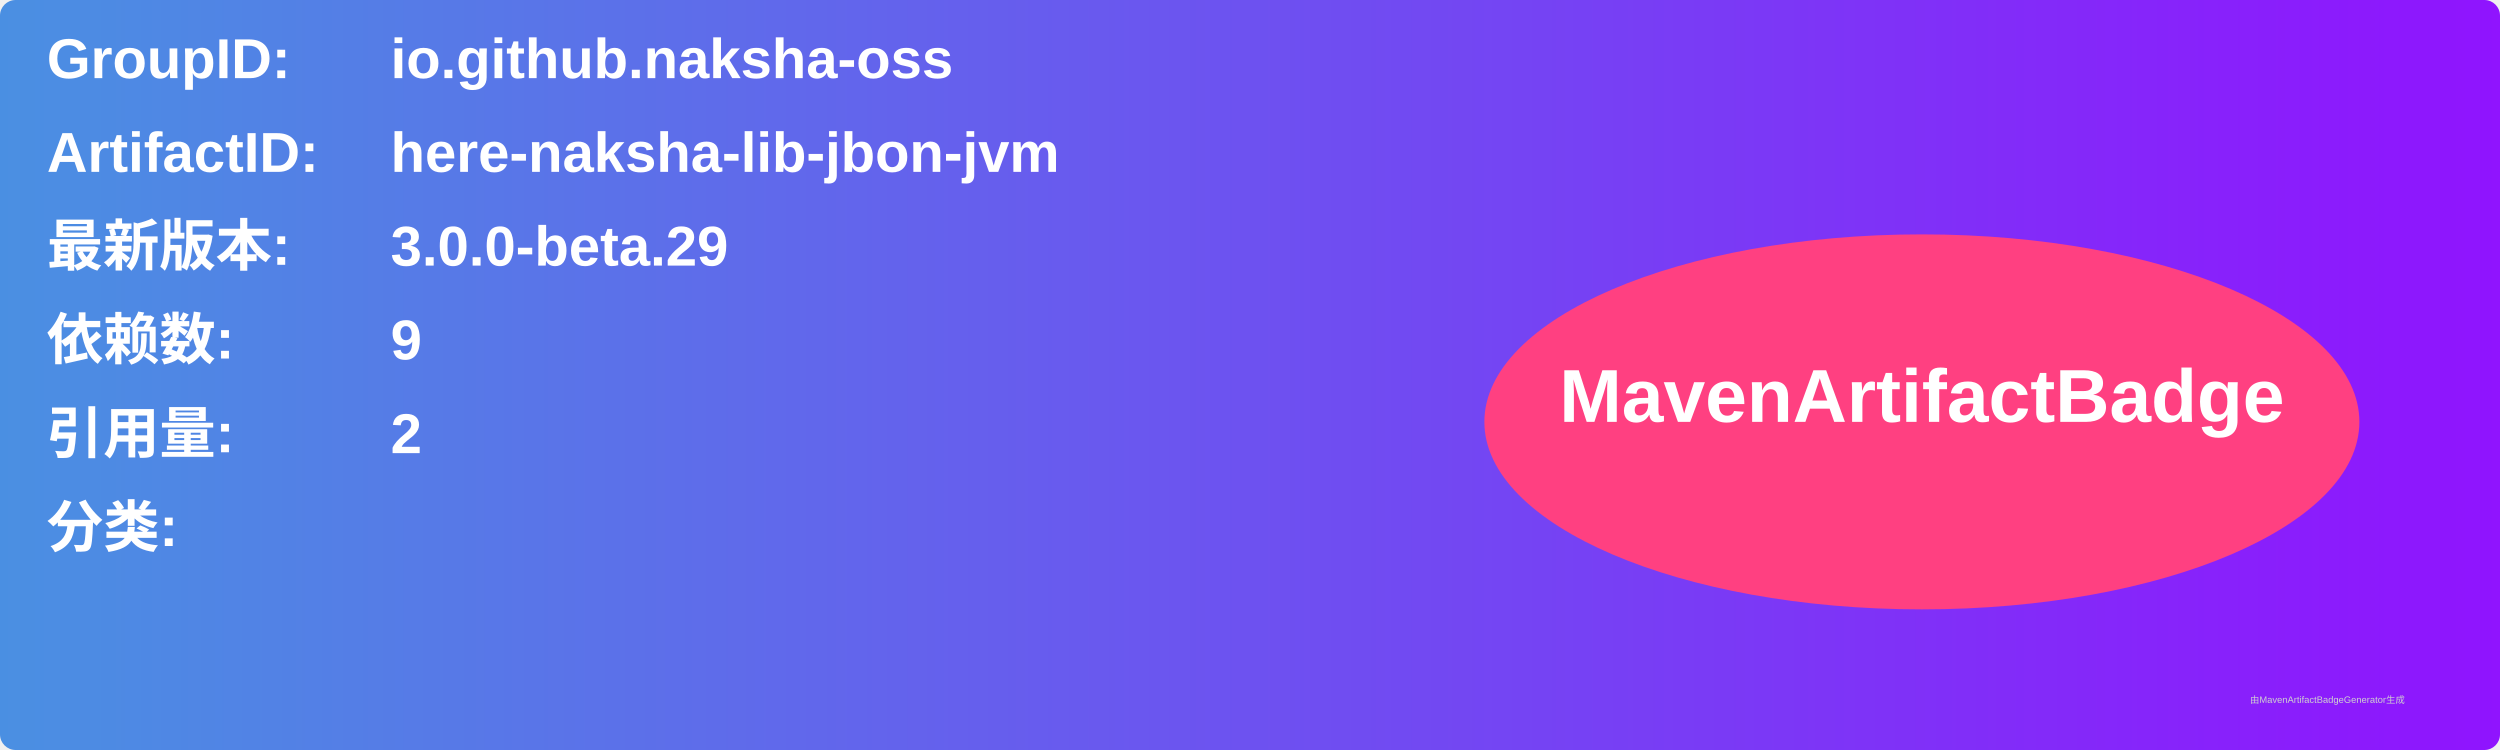
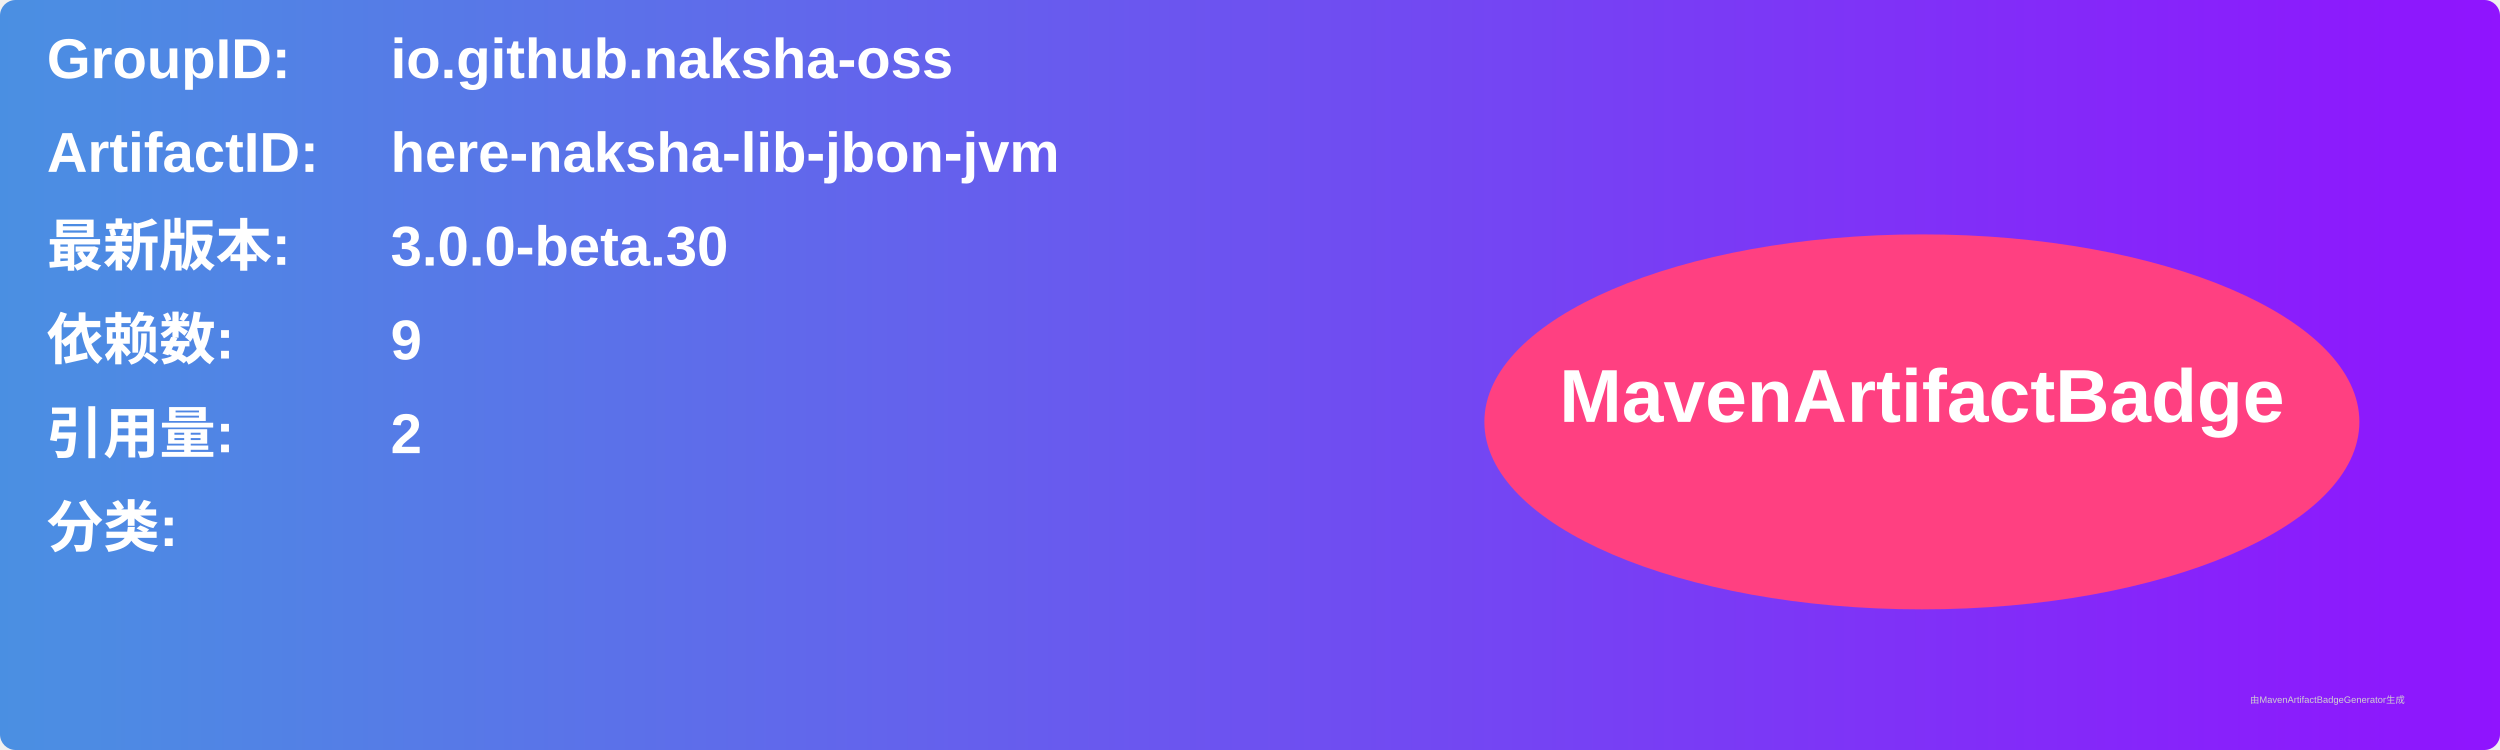
<svg xmlns="http://www.w3.org/2000/svg" width="800" height="240" viewBox="0 0 800 240">
  <linearGradient id="grad" x1="0%" y1="0%" x2="100%" y2="0%">
    <stop offset="0%" stop-color="#4a90e2" />
    <stop offset="100%" stop-color="#9013fe" />
  </linearGradient>
  <rect width="100%" height="100%" rx="5" ry="5" fill="url(#grad)" />
  <g transform="translate(15, 15)">
    <text x="0" y="10" font-family="Arial" font-size="18" fill="white" font-weight="bold" width="260">GroupID:</text>
    <text x="110" y="10" font-family="Arial" font-size="18" fill="white" font-weight="bold" width="460">io.github.naksha-oss</text>
    <text x="0" y="40" font-family="Arial" font-size="18" fill="white" font-weight="bold" width="260">ArtifactID:</text>
    <text x="110" y="40" font-family="Arial" font-size="18" fill="white" font-weight="bold" width="460">here-naksha-lib-jbon-jvm</text>
    <text x="0" y="70" font-family="Arial" font-size="18" fill="white" font-weight="bold">最新版本:</text>
    <text x="110" y="70" font-family="Arial" font-size="18" fill="white" font-weight="bold">
-       <tspan font-weight="bold">3.0.0-beta.29</tspan>
+       <tspan font-weight="bold">3.0.0-beta.30</tspan>
    </text>
    <text x="0" y="100" font-family="Arial" font-size="18" fill="white" font-weight="bold">依赖数: </text>
    <text x="110" y="100" font-family="Arial" font-size="18" fill="white">
      <tspan font-weight="bold">9</tspan>
    </text>
    <text x="0" y="130" font-family="Arial" font-size="18" fill="white" font-weight="bold">引用量: </text>
    <text x="110" y="130" font-family="Arial" font-size="18" fill="white">
      <tspan font-weight="bold">2</tspan>
    </text>
    <text x="0" y="160" font-family="Arial" font-size="18" fill="white" font-weight="bold">分类:</text>
    <text x="10" y="190" font-family="Arial" font-size="10" fill="white">
      <tspan font-weight="bold" />
    </text>
    <ellipse cx="600" cy="120" rx="140" ry="60" fill="#ff4081" />
    <text x="600" y="120" text-anchor="middle" font-family="Arial" font-size="24" fill="white" font-weight="bold">MavenArtifactBadge</text>
  </g>
  <text x="720" y="225" font-family="Arial" font-size="3" fill="#d0d0d0">由MavenArtifactBadgeGenerator生成</text>
</svg>
